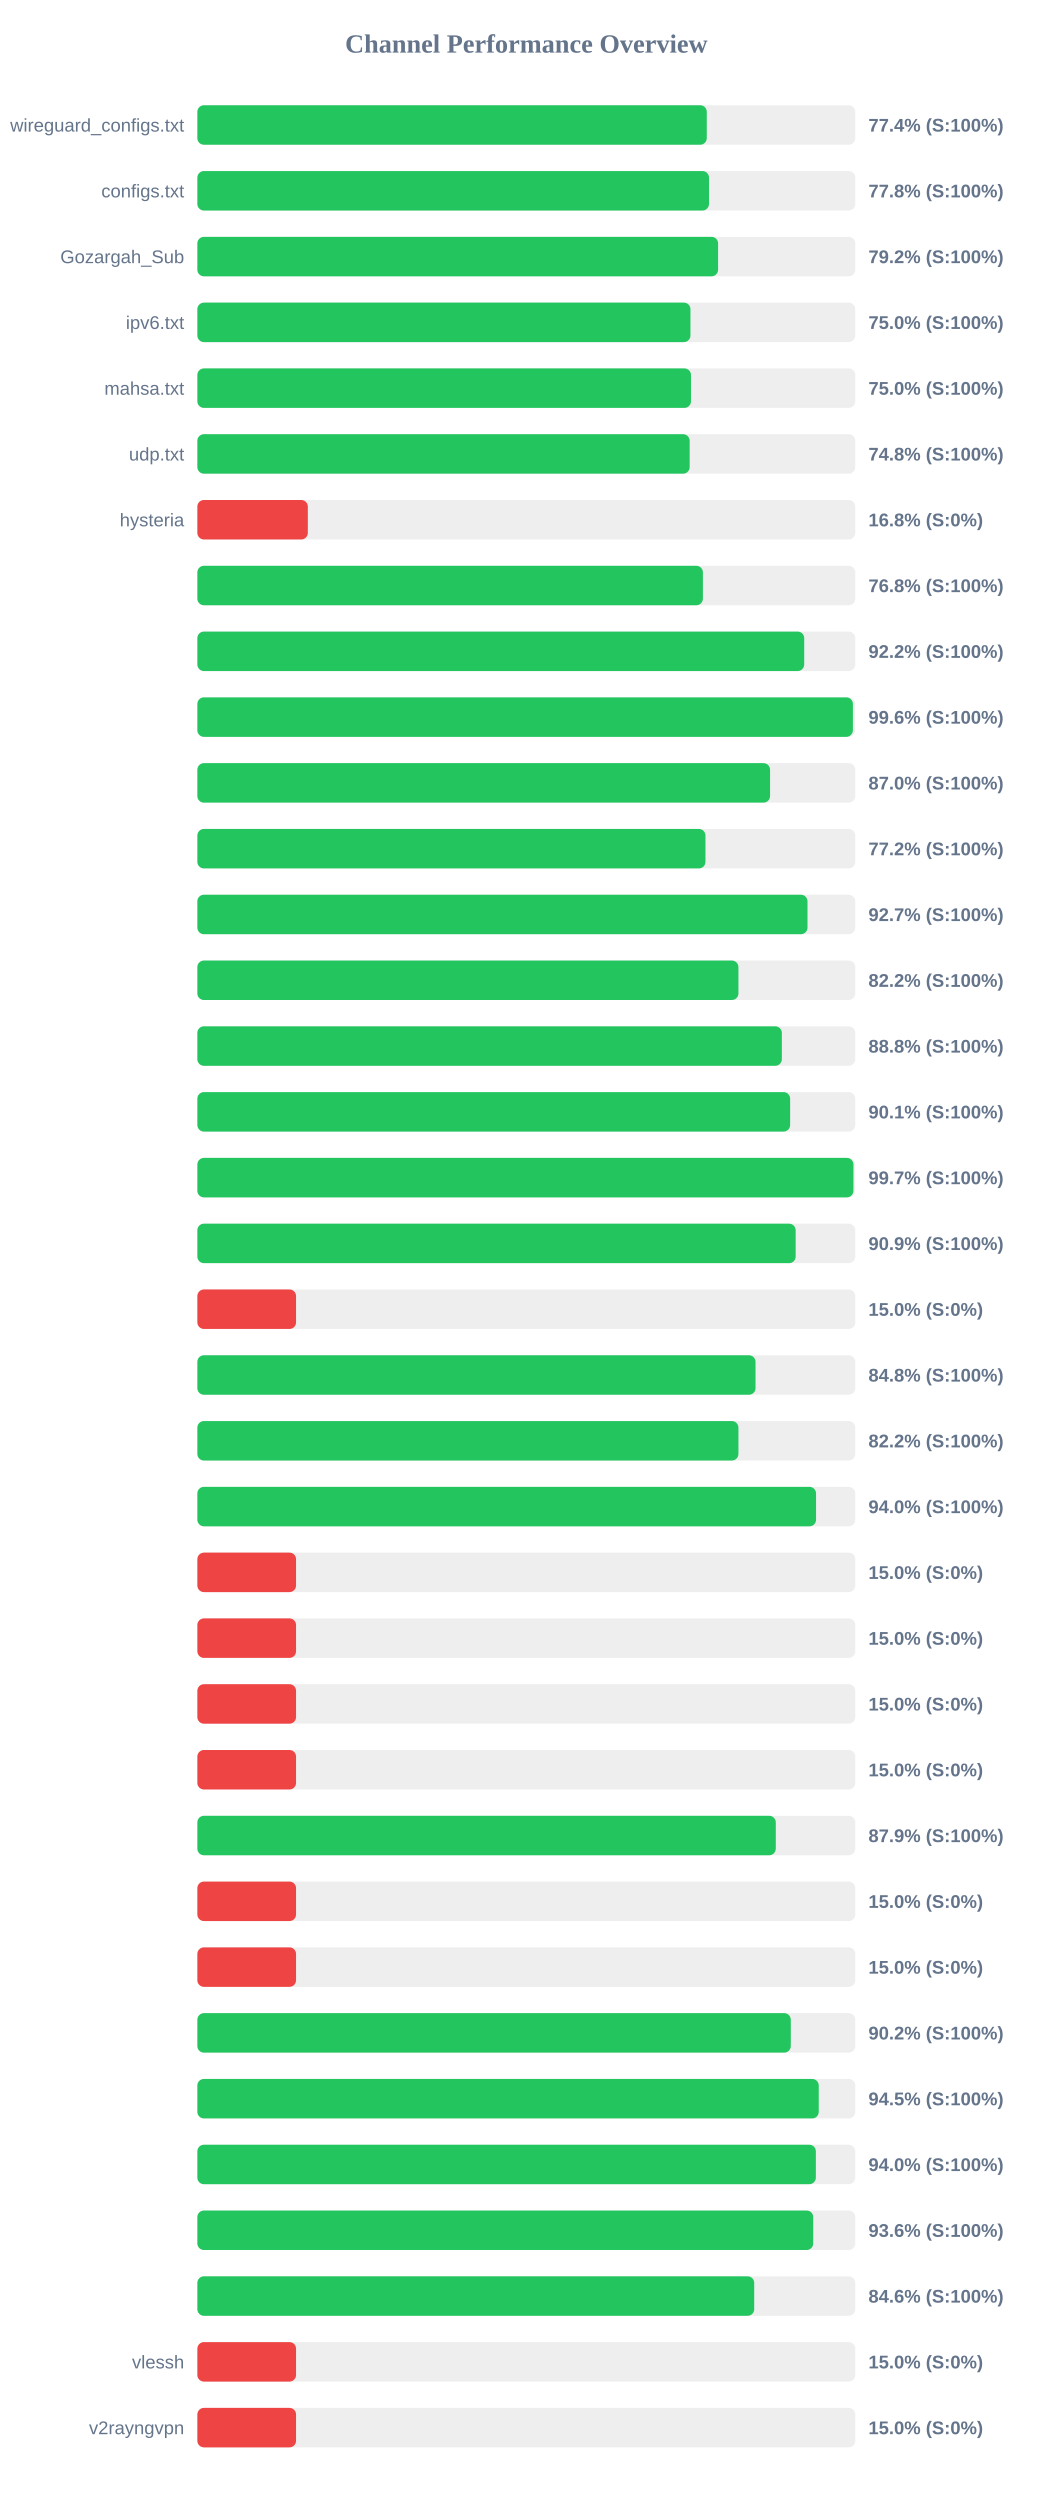
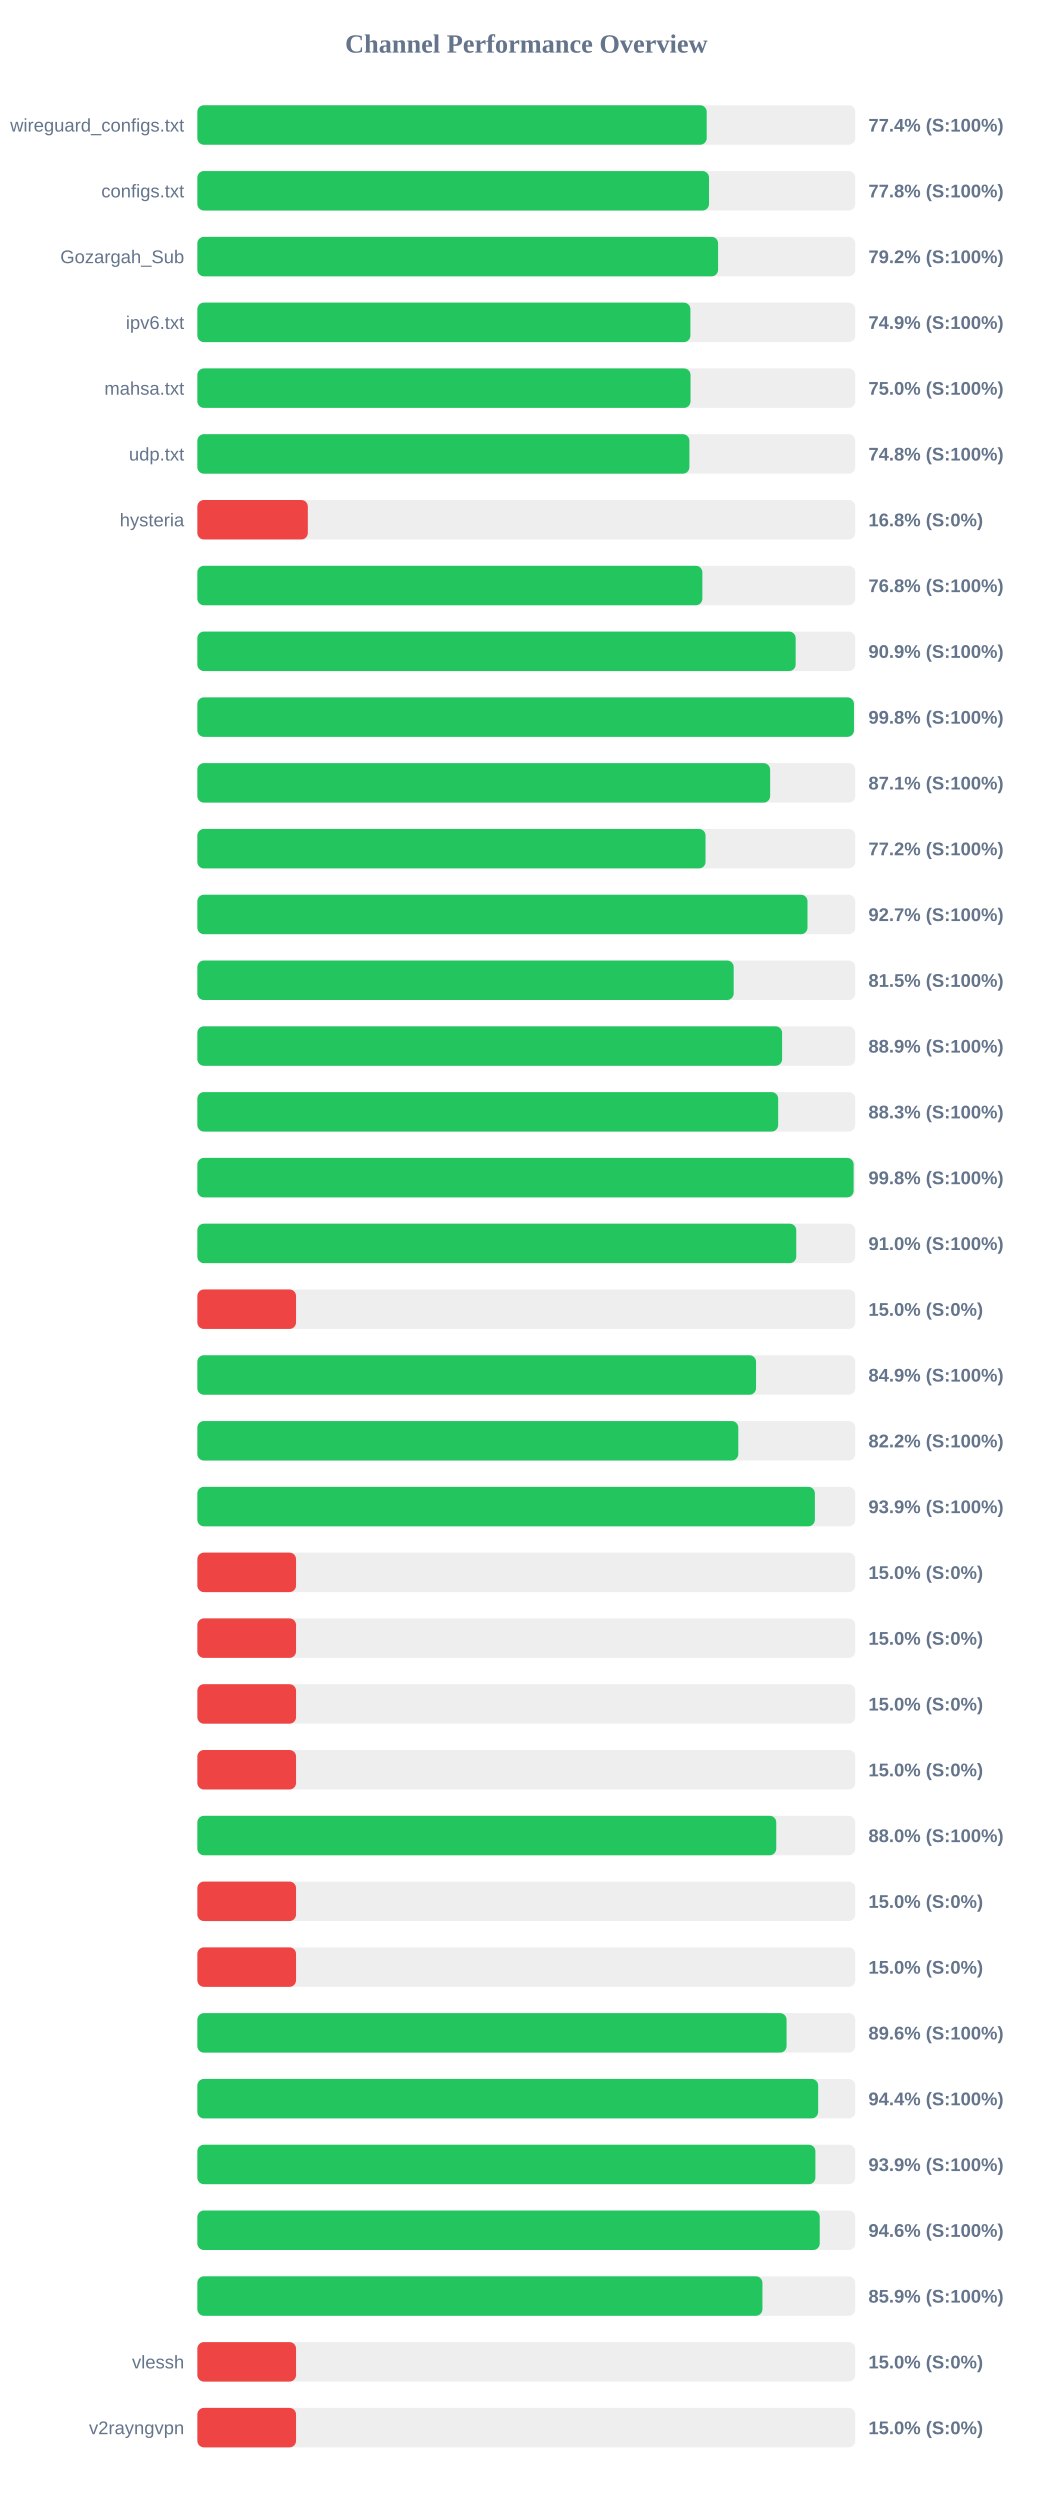
<svg xmlns="http://www.w3.org/2000/svg" width="800" height="1900" version="1.1">
  <style>
        .row { font: 14px Arial; fill: #64748b; }
        .score { font: bold 14px Arial; fill: #64748b; }
    </style>
  <text x="400" y="40" text-anchor="middle" font-size="20px" font-weight="bold" fill="#64748b">Channel Performance Overview</text>
  <rect x="150" y="80" width="500" height="30" fill="#eee" rx="5" />
-   <rect x="150" y="80" width="387.15" height="30" fill="#22c55e" rx="5" />
+   <rect x="150" y="80" width="387.1" height="30" fill="#22c55e" rx="5" />
  <text x="140" y="100" text-anchor="end" class="row">wireguard_configs.txt</text>
  <text x="660" y="100" text-anchor="start" class="score">77.4% (S:100%)</text>
  <rect x="150" y="130" width="500" height="30" fill="#eee" rx="5" />
  <rect x="150" y="130" width="388.85" height="30" fill="#22c55e" rx="5" />
  <text x="140" y="150" text-anchor="end" class="row">configs.txt</text>
  <text x="660" y="150" text-anchor="start" class="score">77.8% (S:100%)</text>
  <rect x="150" y="180" width="500" height="30" fill="#eee" rx="5" />
  <rect x="150" y="180" width="395.75" height="30" fill="#22c55e" rx="5" />
  <text x="140" y="200" text-anchor="end" class="row">Gozargah_Sub</text>
  <text x="660" y="200" text-anchor="start" class="score">79.2% (S:100%)</text>
  <rect x="150" y="230" width="500" height="30" fill="#eee" rx="5" />
-   <rect x="150" y="230" width="374.75" height="30" fill="#22c55e" rx="5" />
+   <rect x="150" y="230" width="374.7" height="30" fill="#22c55e" rx="5" />
  <text x="140" y="250" text-anchor="end" class="row">ipv6.txt</text>
-   <text x="660" y="250" text-anchor="start" class="score">75.0% (S:100%)</text>
+   <text x="660" y="250" text-anchor="start" class="score">74.9% (S:100%)</text>
  <rect x="150" y="280" width="500" height="30" fill="#eee" rx="5" />
-   <rect x="150" y="280" width="375.15" height="30" fill="#22c55e" rx="5" />
+   <rect x="150" y="280" width="374.8" height="30" fill="#22c55e" rx="5" />
  <text x="140" y="300" text-anchor="end" class="row">mahsa.txt</text>
  <text x="660" y="300" text-anchor="start" class="score">75.0% (S:100%)</text>
  <rect x="150" y="330" width="500" height="30" fill="#eee" rx="5" />
-   <rect x="150" y="330" width="374.15" height="30" fill="#22c55e" rx="5" />
+   <rect x="150" y="330" width="373.95" height="30" fill="#22c55e" rx="5" />
  <text x="140" y="350" text-anchor="end" class="row">udp.txt</text>
  <text x="660" y="350" text-anchor="start" class="score">74.8% (S:100%)</text>
  <rect x="150" y="380" width="500" height="30" fill="#eee" rx="5" />
  <rect x="150" y="380" width="83.95" height="30" fill="#ef4444" rx="5" />
  <text x="140" y="400" text-anchor="end" class="row">hysteria</text>
  <text x="660" y="400" text-anchor="start" class="score">16.8% (S:0%)</text>
  <rect x="150" y="430" width="500" height="30" fill="#eee" rx="5" />
-   <rect x="150" y="430" width="384.2" height="30" fill="#22c55e" rx="5" />
+   <rect x="150" y="430" width="383.8" height="30" fill="#22c55e" rx="5" />
  <text x="140" y="450" text-anchor="end" class="row" />
  <text x="660" y="450" text-anchor="start" class="score">76.8% (S:100%)</text>
  <rect x="150" y="480" width="500" height="30" fill="#eee" rx="5" />
-   <rect x="150" y="480" width="461.2" height="30" fill="#22c55e" rx="5" />
+   <rect x="150" y="480" width="454.7" height="30" fill="#22c55e" rx="5" />
  <text x="140" y="500" text-anchor="end" class="row" />
-   <text x="660" y="500" text-anchor="start" class="score">92.2% (S:100%)</text>
+   <text x="660" y="500" text-anchor="start" class="score">90.9% (S:100%)</text>
  <rect x="150" y="530" width="500" height="30" fill="#eee" rx="5" />
-   <rect x="150" y="530" width="498.2" height="30" fill="#22c55e" rx="5" />
+   <rect x="150" y="530" width="499.0" height="30" fill="#22c55e" rx="5" />
  <text x="140" y="550" text-anchor="end" class="row" />
-   <text x="660" y="550" text-anchor="start" class="score">99.6% (S:100%)</text>
+   <text x="660" y="550" text-anchor="start" class="score">99.8% (S:100%)</text>
  <rect x="150" y="580" width="500" height="30" fill="#eee" rx="5" />
-   <rect x="150" y="580" width="435.25" height="30" fill="#22c55e" rx="5" />
+   <rect x="150" y="580" width="435.3" height="30" fill="#22c55e" rx="5" />
  <text x="140" y="600" text-anchor="end" class="row" />
-   <text x="660" y="600" text-anchor="start" class="score">87.0% (S:100%)</text>
+   <text x="660" y="600" text-anchor="start" class="score">87.1% (S:100%)</text>
  <rect x="150" y="630" width="500" height="30" fill="#eee" rx="5" />
-   <rect x="150" y="630" width="386.15" height="30" fill="#22c55e" rx="5" />
+   <rect x="150" y="630" width="386.2" height="30" fill="#22c55e" rx="5" />
  <text x="140" y="650" text-anchor="end" class="row" />
  <text x="660" y="650" text-anchor="start" class="score">77.2% (S:100%)</text>
  <rect x="150" y="680" width="500" height="30" fill="#eee" rx="5" />
  <rect x="150" y="680" width="463.7" height="30" fill="#22c55e" rx="5" />
  <text x="140" y="700" text-anchor="end" class="row" />
  <text x="660" y="700" text-anchor="start" class="score">92.7% (S:100%)</text>
  <rect x="150" y="730" width="500" height="30" fill="#eee" rx="5" />
-   <rect x="150" y="730" width="411.2" height="30" fill="#22c55e" rx="5" />
+   <rect x="150" y="730" width="407.6" height="30" fill="#22c55e" rx="5" />
  <text x="140" y="750" text-anchor="end" class="row" />
-   <text x="660" y="750" text-anchor="start" class="score">82.2% (S:100%)</text>
+   <text x="660" y="750" text-anchor="start" class="score">81.5% (S:100%)</text>
  <rect x="150" y="780" width="500" height="30" fill="#eee" rx="5" />
-   <rect x="150" y="780" width="444.2" height="30" fill="#22c55e" rx="5" />
+   <rect x="150" y="780" width="444.4" height="30" fill="#22c55e" rx="5" />
  <text x="140" y="800" text-anchor="end" class="row" />
-   <text x="660" y="800" text-anchor="start" class="score">88.8% (S:100%)</text>
+   <text x="660" y="800" text-anchor="start" class="score">88.9% (S:100%)</text>
  <rect x="150" y="830" width="500" height="30" fill="#eee" rx="5" />
-   <rect x="150" y="830" width="450.5" height="30" fill="#22c55e" rx="5" />
+   <rect x="150" y="830" width="441.4" height="30" fill="#22c55e" rx="5" />
  <text x="140" y="850" text-anchor="end" class="row" />
-   <text x="660" y="850" text-anchor="start" class="score">90.1% (S:100%)</text>
+   <text x="660" y="850" text-anchor="start" class="score">88.3% (S:100%)</text>
  <rect x="150" y="880" width="500" height="30" fill="#eee" rx="5" />
-   <rect x="150" y="880" width="498.6" height="30" fill="#22c55e" rx="5" />
+   <rect x="150" y="880" width="498.75" height="30" fill="#22c55e" rx="5" />
  <text x="140" y="900" text-anchor="end" class="row" />
-   <text x="660" y="900" text-anchor="start" class="score">99.7% (S:100%)</text>
+   <text x="660" y="900" text-anchor="start" class="score">99.8% (S:100%)</text>
  <rect x="150" y="930" width="500" height="30" fill="#eee" rx="5" />
-   <rect x="150" y="930" width="454.7" height="30" fill="#22c55e" rx="5" />
+   <rect x="150" y="930" width="455.15" height="30" fill="#22c55e" rx="5" />
  <text x="140" y="950" text-anchor="end" class="row" />
-   <text x="660" y="950" text-anchor="start" class="score">90.9% (S:100%)</text>
+   <text x="660" y="950" text-anchor="start" class="score">91.0% (S:100%)</text>
  <rect x="150" y="980" width="500" height="30" fill="#eee" rx="5" />
  <rect x="150" y="980" width="75.0" height="30" fill="#ef4444" rx="5" />
  <text x="140" y="1000" text-anchor="end" class="row" />
  <text x="660" y="1000" text-anchor="start" class="score">15.0% (S:0%)</text>
  <rect x="150" y="1030" width="500" height="30" fill="#eee" rx="5" />
-   <rect x="150" y="1030" width="424.2" height="30" fill="#22c55e" rx="5" />
+   <rect x="150" y="1030" width="424.6" height="30" fill="#22c55e" rx="5" />
  <text x="140" y="1050" text-anchor="end" class="row" />
-   <text x="660" y="1050" text-anchor="start" class="score">84.8% (S:100%)</text>
+   <text x="660" y="1050" text-anchor="start" class="score">84.9% (S:100%)</text>
  <rect x="150" y="1080" width="500" height="30" fill="#eee" rx="5" />
-   <rect x="150" y="1080" width="411.2" height="30" fill="#22c55e" rx="5" />
+   <rect x="150" y="1080" width="411.1" height="30" fill="#22c55e" rx="5" />
  <text x="140" y="1100" text-anchor="end" class="row" />
  <text x="660" y="1100" text-anchor="start" class="score">82.2% (S:100%)</text>
  <rect x="150" y="1130" width="500" height="30" fill="#eee" rx="5" />
-   <rect x="150" y="1130" width="470.2" height="30" fill="#22c55e" rx="5" />
+   <rect x="150" y="1130" width="469.3" height="30" fill="#22c55e" rx="5" />
  <text x="140" y="1150" text-anchor="end" class="row" />
-   <text x="660" y="1150" text-anchor="start" class="score">94.0% (S:100%)</text>
+   <text x="660" y="1150" text-anchor="start" class="score">93.9% (S:100%)</text>
  <rect x="150" y="1180" width="500" height="30" fill="#eee" rx="5" />
  <rect x="150" y="1180" width="75.0" height="30" fill="#ef4444" rx="5" />
  <text x="140" y="1200" text-anchor="end" class="row" />
  <text x="660" y="1200" text-anchor="start" class="score">15.0% (S:0%)</text>
  <rect x="150" y="1230" width="500" height="30" fill="#eee" rx="5" />
  <rect x="150" y="1230" width="75.0" height="30" fill="#ef4444" rx="5" />
  <text x="140" y="1250" text-anchor="end" class="row" />
  <text x="660" y="1250" text-anchor="start" class="score">15.0% (S:0%)</text>
  <rect x="150" y="1280" width="500" height="30" fill="#eee" rx="5" />
  <rect x="150" y="1280" width="75.0" height="30" fill="#ef4444" rx="5" />
  <text x="140" y="1300" text-anchor="end" class="row" />
  <text x="660" y="1300" text-anchor="start" class="score">15.0% (S:0%)</text>
  <rect x="150" y="1330" width="500" height="30" fill="#eee" rx="5" />
  <rect x="150" y="1330" width="75.0" height="30" fill="#ef4444" rx="5" />
  <text x="140" y="1350" text-anchor="end" class="row" />
  <text x="660" y="1350" text-anchor="start" class="score">15.0% (S:0%)</text>
  <rect x="150" y="1380" width="500" height="30" fill="#eee" rx="5" />
-   <rect x="150" y="1380" width="439.6" height="30" fill="#22c55e" rx="5" />
+   <rect x="150" y="1380" width="439.95" height="30" fill="#22c55e" rx="5" />
  <text x="140" y="1400" text-anchor="end" class="row" />
-   <text x="660" y="1400" text-anchor="start" class="score">87.9% (S:100%)</text>
+   <text x="660" y="1400" text-anchor="start" class="score">88.0% (S:100%)</text>
  <rect x="150" y="1430" width="500" height="30" fill="#eee" rx="5" />
  <rect x="150" y="1430" width="75.0" height="30" fill="#ef4444" rx="5" />
  <text x="140" y="1450" text-anchor="end" class="row" />
  <text x="660" y="1450" text-anchor="start" class="score">15.0% (S:0%)</text>
  <rect x="150" y="1480" width="500" height="30" fill="#eee" rx="5" />
  <rect x="150" y="1480" width="75.0" height="30" fill="#ef4444" rx="5" />
  <text x="140" y="1500" text-anchor="end" class="row" />
  <text x="660" y="1500" text-anchor="start" class="score">15.0% (S:0%)</text>
  <rect x="150" y="1530" width="500" height="30" fill="#eee" rx="5" />
-   <rect x="150" y="1530" width="451.0" height="30" fill="#22c55e" rx="5" />
+   <rect x="150" y="1530" width="447.8" height="30" fill="#22c55e" rx="5" />
  <text x="140" y="1550" text-anchor="end" class="row" />
-   <text x="660" y="1550" text-anchor="start" class="score">90.2% (S:100%)</text>
+   <text x="660" y="1550" text-anchor="start" class="score">89.6% (S:100%)</text>
  <rect x="150" y="1580" width="500" height="30" fill="#eee" rx="5" />
-   <rect x="150" y="1580" width="472.25" height="30" fill="#22c55e" rx="5" />
+   <rect x="150" y="1580" width="471.8" height="30" fill="#22c55e" rx="5" />
  <text x="140" y="1600" text-anchor="end" class="row" />
-   <text x="660" y="1600" text-anchor="start" class="score">94.5% (S:100%)</text>
+   <text x="660" y="1600" text-anchor="start" class="score">94.4% (S:100%)</text>
  <rect x="150" y="1630" width="500" height="30" fill="#eee" rx="5" />
-   <rect x="150" y="1630" width="470.05" height="30" fill="#22c55e" rx="5" />
+   <rect x="150" y="1630" width="469.7" height="30" fill="#22c55e" rx="5" />
  <text x="140" y="1650" text-anchor="end" class="row" />
-   <text x="660" y="1650" text-anchor="start" class="score">94.0% (S:100%)</text>
+   <text x="660" y="1650" text-anchor="start" class="score">93.9% (S:100%)</text>
  <rect x="150" y="1680" width="500" height="30" fill="#eee" rx="5" />
-   <rect x="150" y="1680" width="468.05" height="30" fill="#22c55e" rx="5" />
+   <rect x="150" y="1680" width="473.0" height="30" fill="#22c55e" rx="5" />
  <text x="140" y="1700" text-anchor="end" class="row" />
-   <text x="660" y="1700" text-anchor="start" class="score">93.6% (S:100%)</text>
+   <text x="660" y="1700" text-anchor="start" class="score">94.6% (S:100%)</text>
  <rect x="150" y="1730" width="500" height="30" fill="#eee" rx="5" />
-   <rect x="150" y="1730" width="423.2" height="30" fill="#22c55e" rx="5" />
+   <rect x="150" y="1730" width="429.45" height="30" fill="#22c55e" rx="5" />
  <text x="140" y="1750" text-anchor="end" class="row" />
-   <text x="660" y="1750" text-anchor="start" class="score">84.6% (S:100%)</text>
+   <text x="660" y="1750" text-anchor="start" class="score">85.9% (S:100%)</text>
  <rect x="150" y="1780" width="500" height="30" fill="#eee" rx="5" />
  <rect x="150" y="1780" width="75.0" height="30" fill="#ef4444" rx="5" />
  <text x="140" y="1800" text-anchor="end" class="row">vlessh</text>
  <text x="660" y="1800" text-anchor="start" class="score">15.0% (S:0%)</text>
  <rect x="150" y="1830" width="500" height="30" fill="#eee" rx="5" />
  <rect x="150" y="1830" width="75.0" height="30" fill="#ef4444" rx="5" />
  <text x="140" y="1850" text-anchor="end" class="row">v2rayngvpn</text>
  <text x="660" y="1850" text-anchor="start" class="score">15.0% (S:0%)</text>
</svg>
